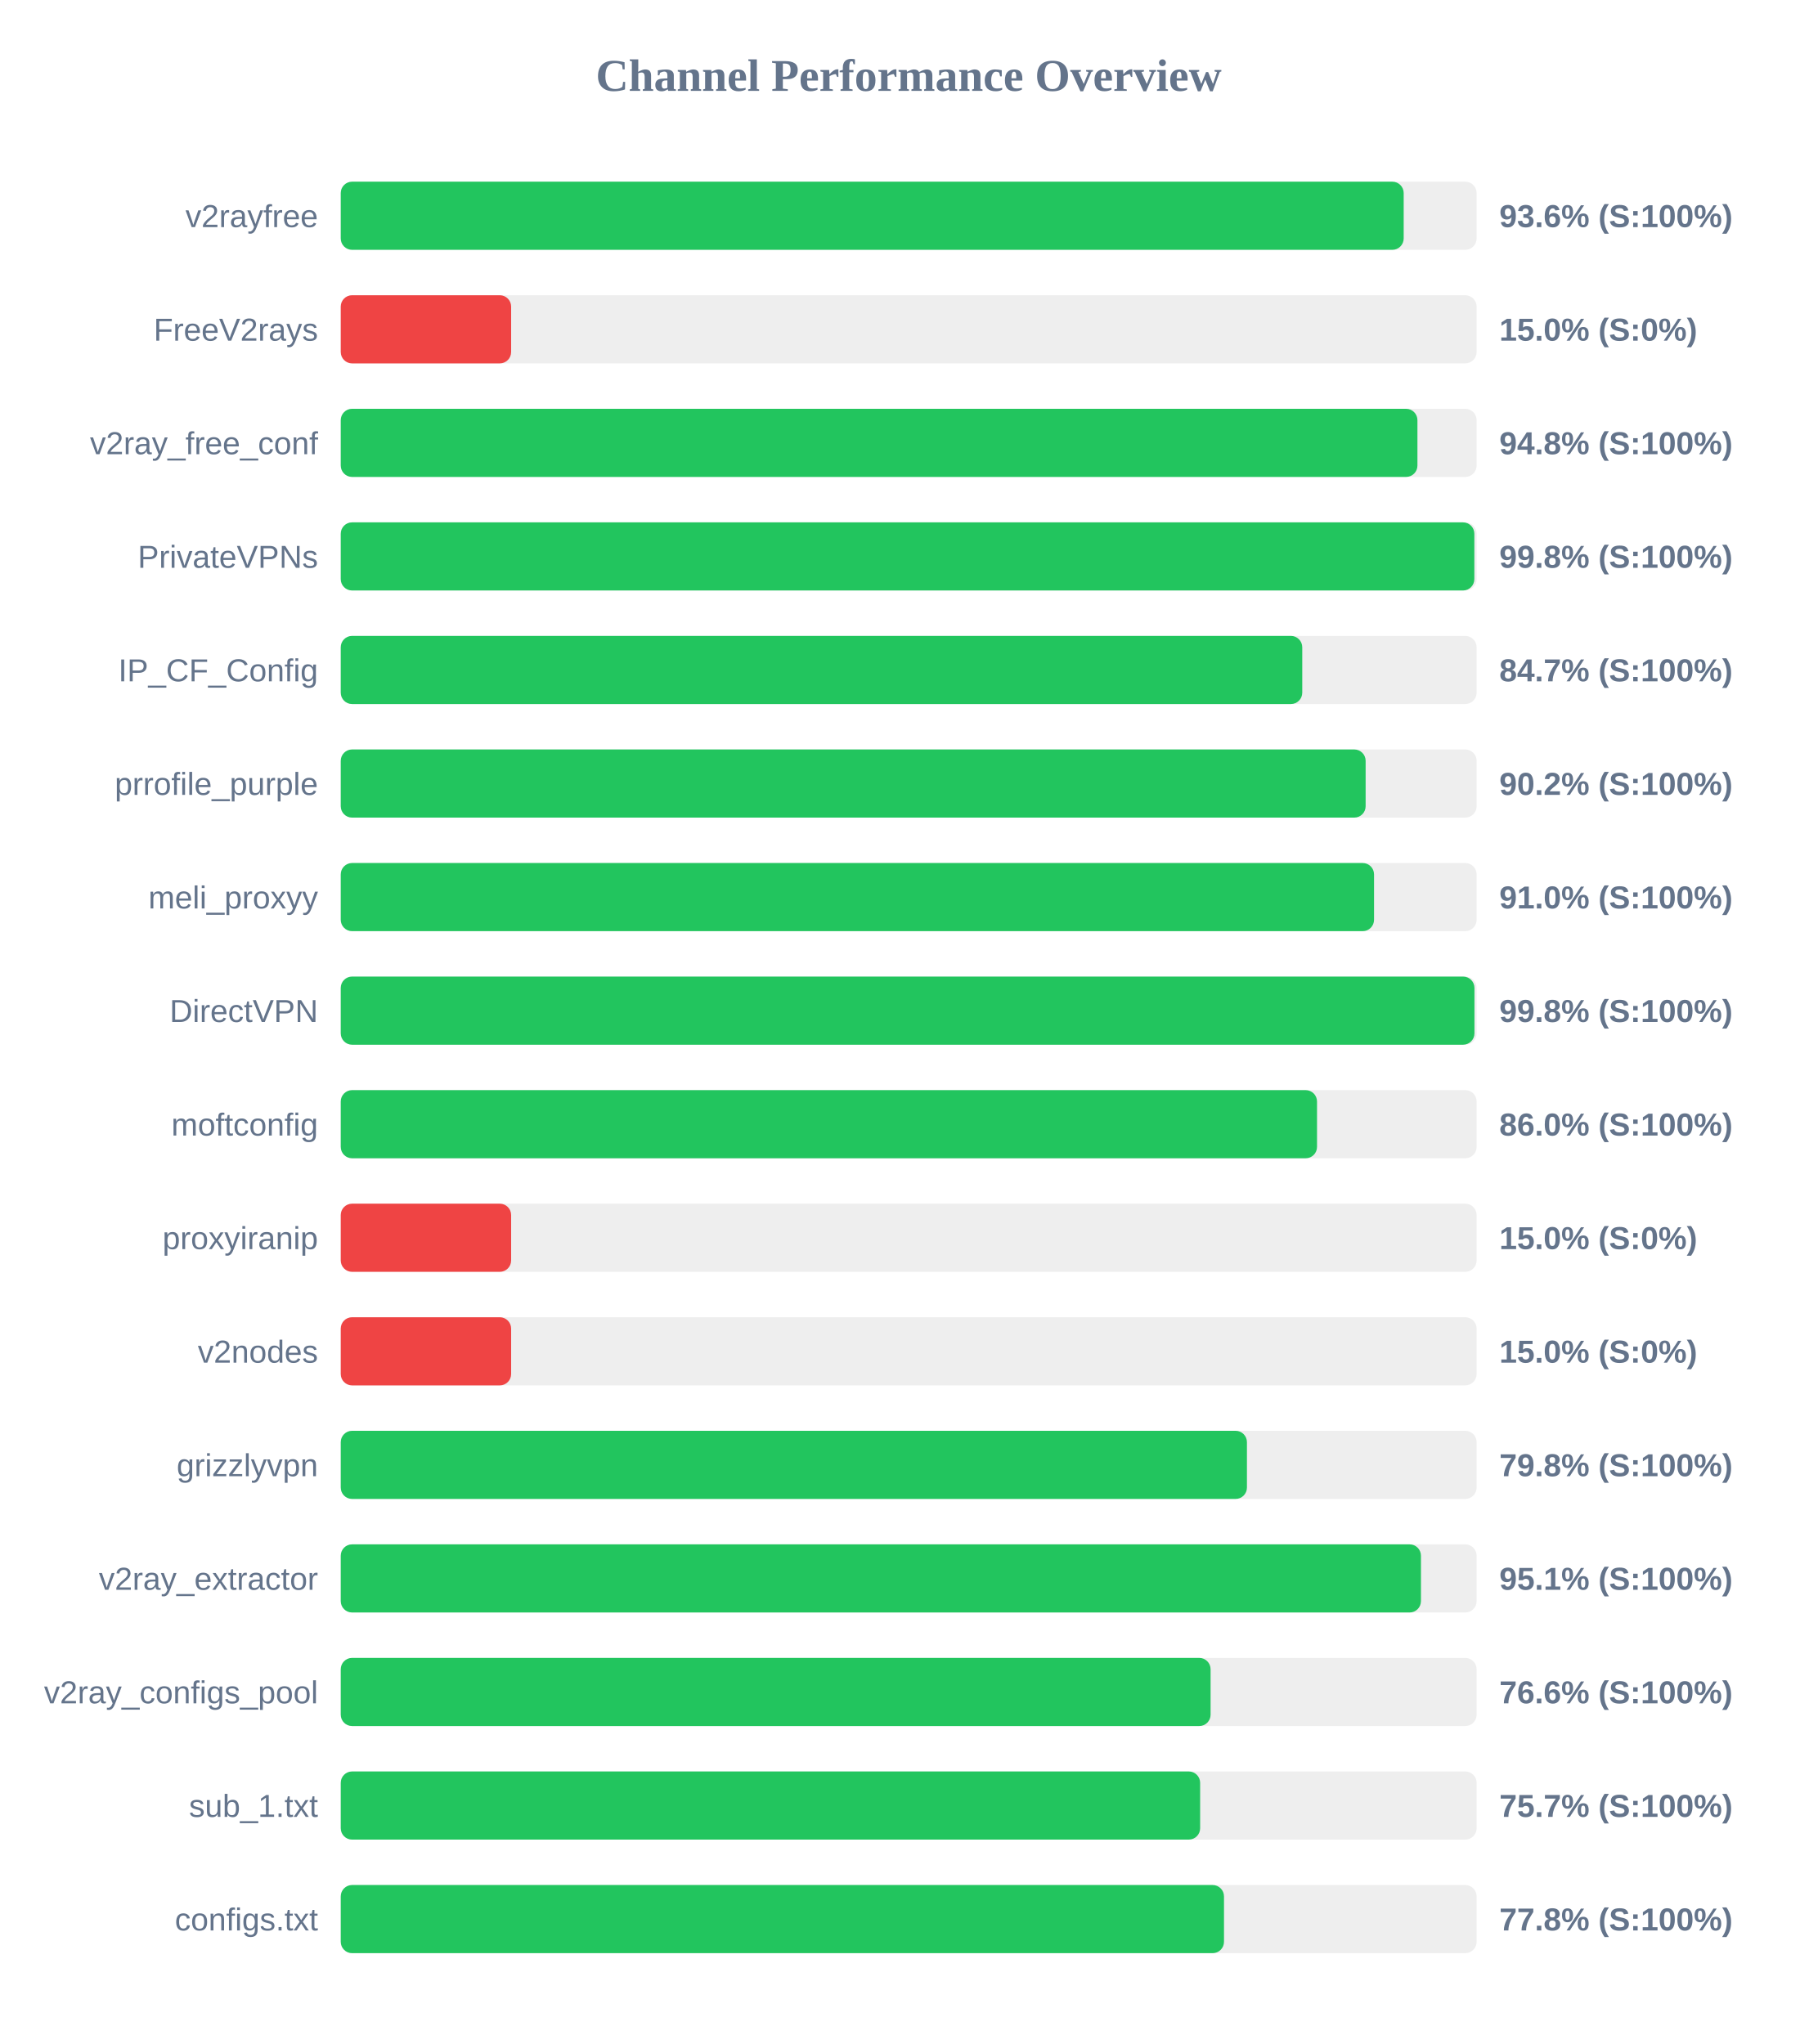
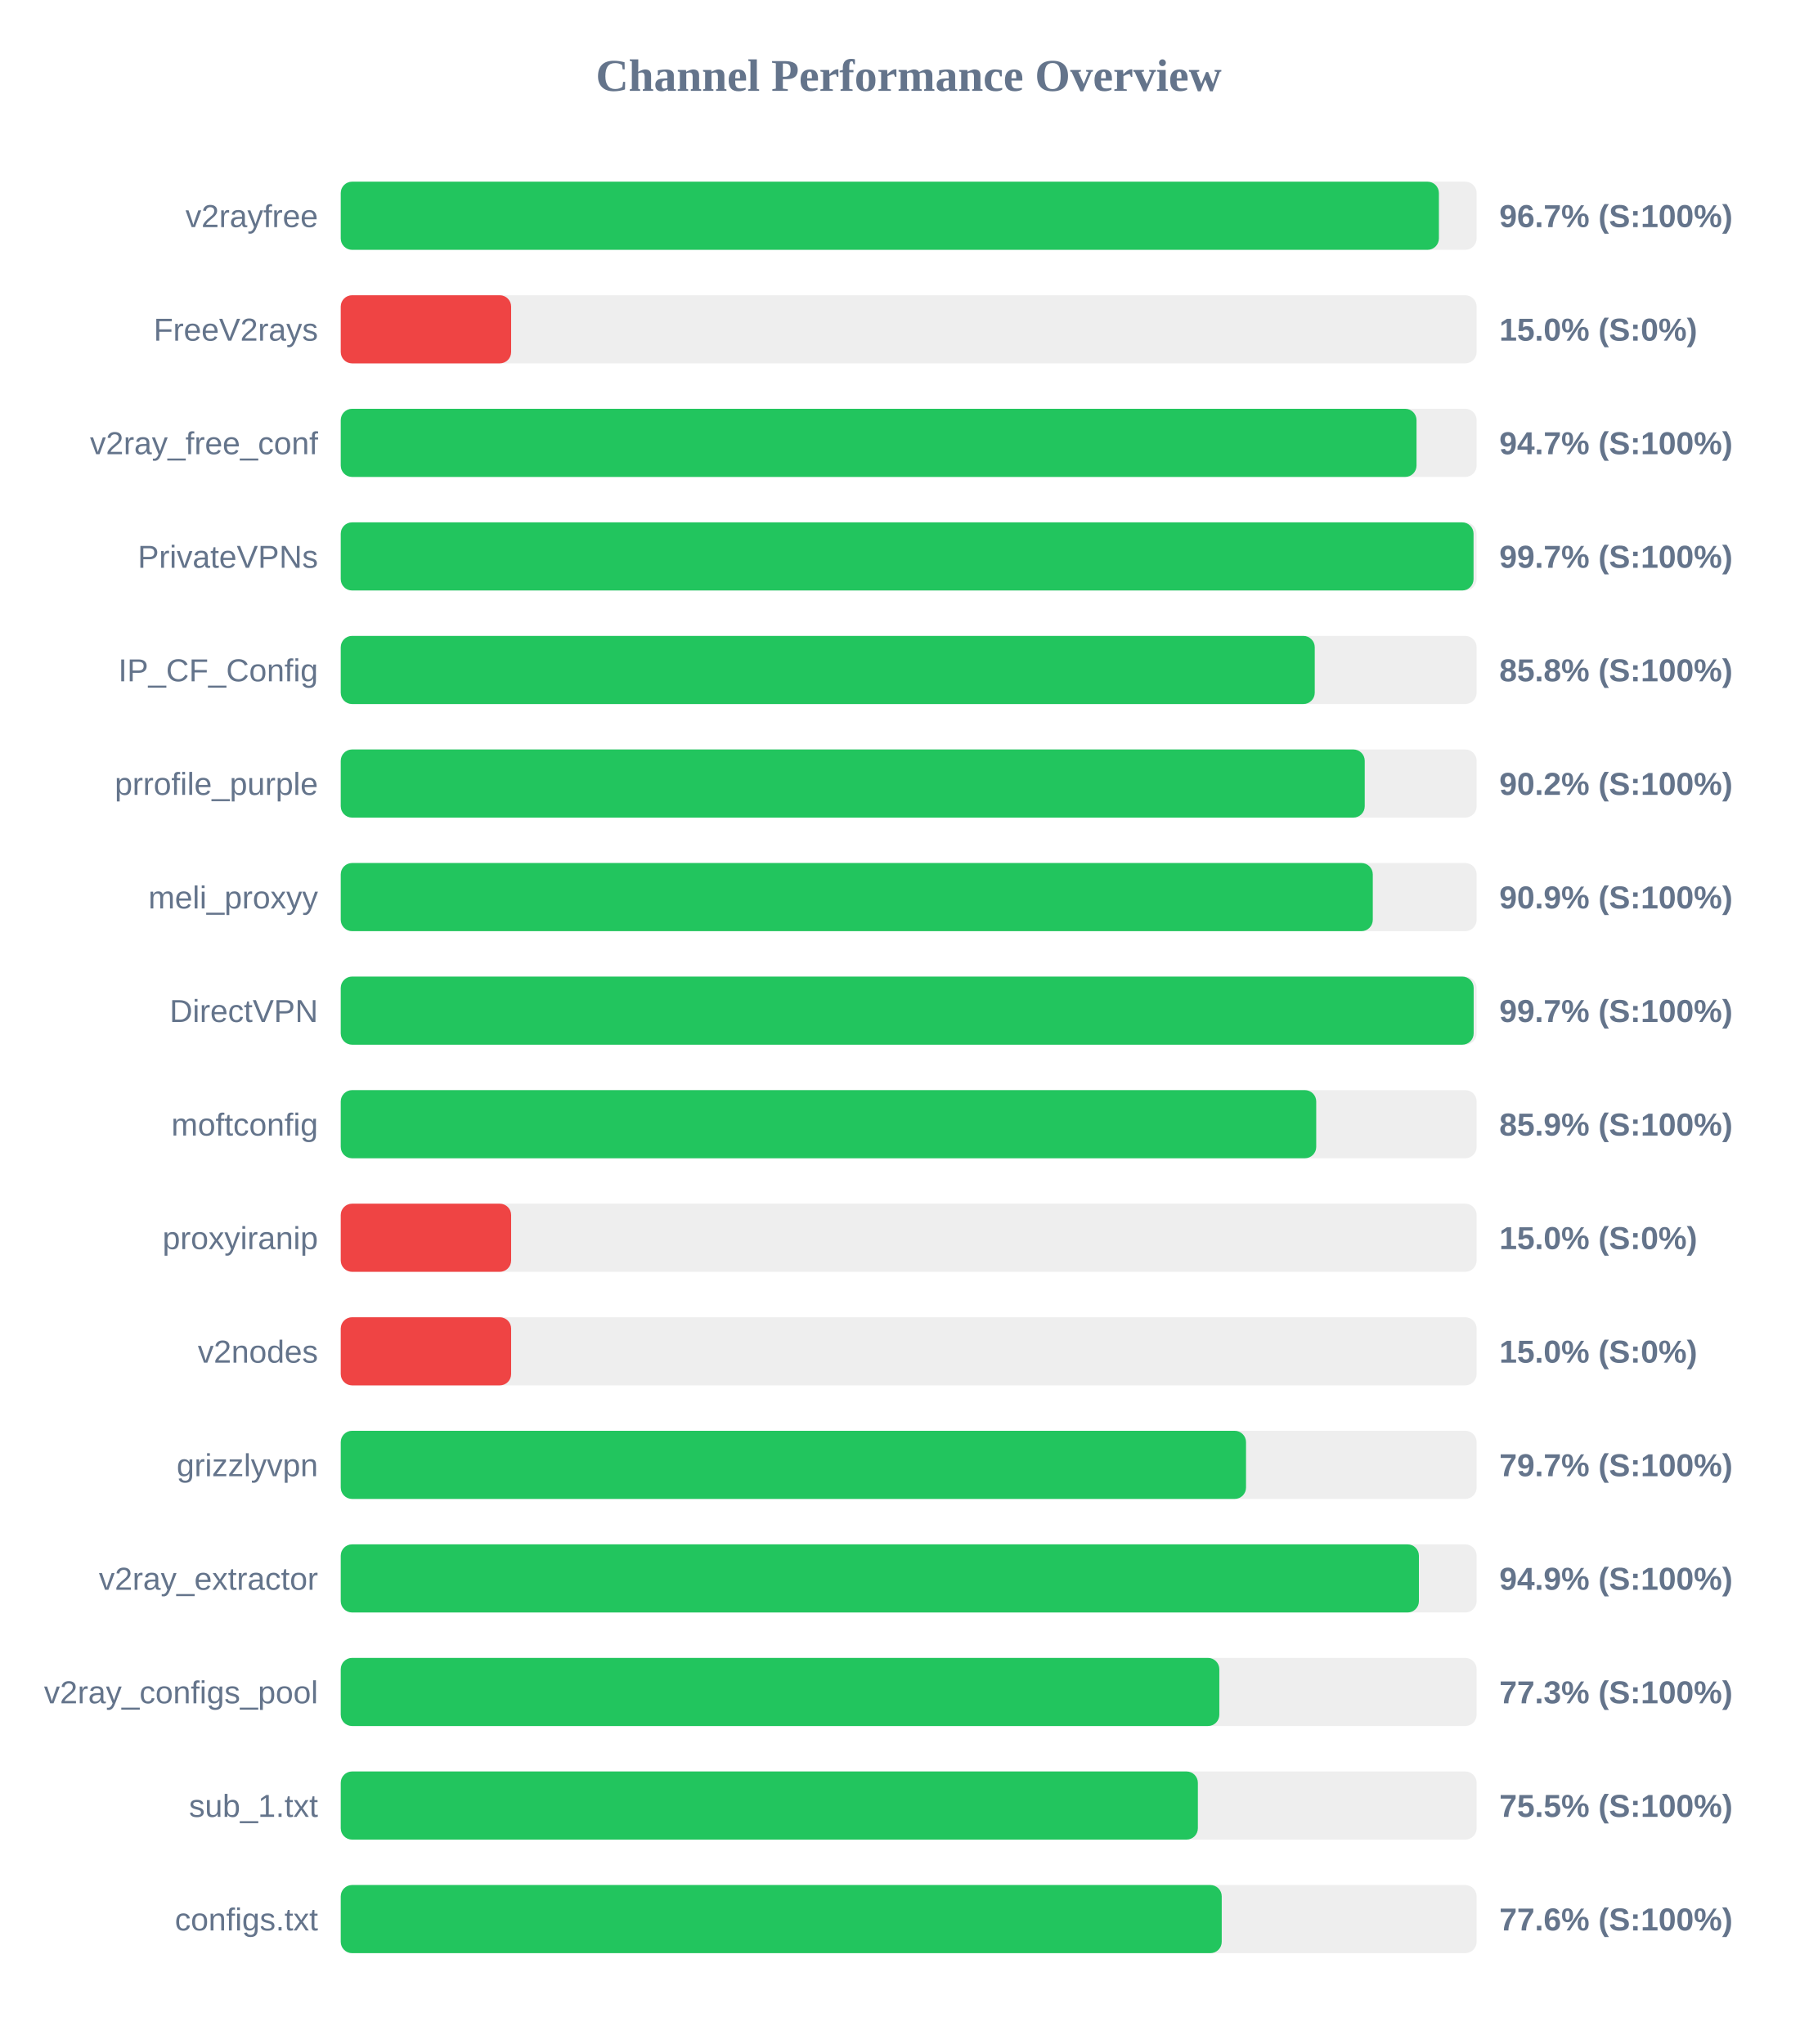
<svg xmlns="http://www.w3.org/2000/svg" width="800" height="900" version="1.1">
  <style>
        .row { font: 14px Arial; fill: #64748b; }
        .score { font: bold 14px Arial; fill: #64748b; }
    </style>
  <text x="400" y="40" text-anchor="middle" font-size="20px" font-weight="bold" fill="#64748b">Channel Performance Overview</text>
  <rect x="150" y="80" width="500" height="30" fill="#eee" rx="5" />
-   <rect x="150" y="80" width="467.9" height="30" fill="#22c55e" rx="5" />
+   <rect x="150" y="80" width="483.4" height="30" fill="#22c55e" rx="5" />
  <text x="140" y="100" text-anchor="end" class="row">v2rayfree</text>
-   <text x="660" y="100" text-anchor="start" class="score">93.6% (S:100%)</text>
+   <text x="660" y="100" text-anchor="start" class="score">96.7% (S:100%)</text>
  <rect x="150" y="130" width="500" height="30" fill="#eee" rx="5" />
  <rect x="150" y="130" width="75.0" height="30" fill="#ef4444" rx="5" />
  <text x="140" y="150" text-anchor="end" class="row">FreeV2rays</text>
  <text x="660" y="150" text-anchor="start" class="score">15.0% (S:0%)</text>
  <rect x="150" y="180" width="500" height="30" fill="#eee" rx="5" />
-   <rect x="150" y="180" width="473.95" height="30" fill="#22c55e" rx="5" />
+   <rect x="150" y="180" width="473.55" height="30" fill="#22c55e" rx="5" />
  <text x="140" y="200" text-anchor="end" class="row">v2ray_free_conf</text>
-   <text x="660" y="200" text-anchor="start" class="score">94.8% (S:100%)</text>
+   <text x="660" y="200" text-anchor="start" class="score">94.7% (S:100%)</text>
  <rect x="150" y="230" width="500" height="30" fill="#eee" rx="5" />
-   <rect x="150" y="230" width="499.0" height="30" fill="#22c55e" rx="5" />
+   <rect x="150" y="230" width="498.65" height="30" fill="#22c55e" rx="5" />
  <text x="140" y="250" text-anchor="end" class="row">PrivateVPNs</text>
-   <text x="660" y="250" text-anchor="start" class="score">99.8% (S:100%)</text>
+   <text x="660" y="250" text-anchor="start" class="score">99.7% (S:100%)</text>
  <rect x="150" y="280" width="500" height="30" fill="#eee" rx="5" />
-   <rect x="150" y="280" width="423.25" height="30" fill="#22c55e" rx="5" />
+   <rect x="150" y="280" width="428.75" height="30" fill="#22c55e" rx="5" />
  <text x="140" y="300" text-anchor="end" class="row">IP_CF_Config</text>
-   <text x="660" y="300" text-anchor="start" class="score">84.7% (S:100%)</text>
+   <text x="660" y="300" text-anchor="start" class="score">85.8% (S:100%)</text>
  <rect x="150" y="330" width="500" height="30" fill="#eee" rx="5" />
-   <rect x="150" y="330" width="451.15" height="30" fill="#22c55e" rx="5" />
+   <rect x="150" y="330" width="450.75" height="30" fill="#22c55e" rx="5" />
  <text x="140" y="350" text-anchor="end" class="row">prrofile_purple</text>
  <text x="660" y="350" text-anchor="start" class="score">90.2% (S:100%)</text>
  <rect x="150" y="380" width="500" height="30" fill="#eee" rx="5" />
-   <rect x="150" y="380" width="454.85" height="30" fill="#22c55e" rx="5" />
+   <rect x="150" y="380" width="454.3" height="30" fill="#22c55e" rx="5" />
  <text x="140" y="400" text-anchor="end" class="row">meli_proxyy</text>
-   <text x="660" y="400" text-anchor="start" class="score">91.0% (S:100%)</text>
+   <text x="660" y="400" text-anchor="start" class="score">90.9% (S:100%)</text>
  <rect x="150" y="430" width="500" height="30" fill="#eee" rx="5" />
-   <rect x="150" y="430" width="499.05" height="30" fill="#22c55e" rx="5" />
+   <rect x="150" y="430" width="498.7" height="30" fill="#22c55e" rx="5" />
  <text x="140" y="450" text-anchor="end" class="row">DirectVPN</text>
-   <text x="660" y="450" text-anchor="start" class="score">99.8% (S:100%)</text>
+   <text x="660" y="450" text-anchor="start" class="score">99.7% (S:100%)</text>
  <rect x="150" y="480" width="500" height="30" fill="#eee" rx="5" />
-   <rect x="150" y="480" width="429.75" height="30" fill="#22c55e" rx="5" />
+   <rect x="150" y="480" width="429.4" height="30" fill="#22c55e" rx="5" />
  <text x="140" y="500" text-anchor="end" class="row">moftconfig</text>
-   <text x="660" y="500" text-anchor="start" class="score">86.0% (S:100%)</text>
+   <text x="660" y="500" text-anchor="start" class="score">85.9% (S:100%)</text>
  <rect x="150" y="530" width="500" height="30" fill="#eee" rx="5" />
  <rect x="150" y="530" width="75.0" height="30" fill="#ef4444" rx="5" />
  <text x="140" y="550" text-anchor="end" class="row">proxyiranip</text>
  <text x="660" y="550" text-anchor="start" class="score">15.0% (S:0%)</text>
  <rect x="150" y="580" width="500" height="30" fill="#eee" rx="5" />
  <rect x="150" y="580" width="75.0" height="30" fill="#ef4444" rx="5" />
  <text x="140" y="600" text-anchor="end" class="row">v2nodes</text>
  <text x="660" y="600" text-anchor="start" class="score">15.0% (S:0%)</text>
  <rect x="150" y="630" width="500" height="30" fill="#eee" rx="5" />
-   <rect x="150" y="630" width="398.9" height="30" fill="#22c55e" rx="5" />
+   <rect x="150" y="630" width="398.5" height="30" fill="#22c55e" rx="5" />
  <text x="140" y="650" text-anchor="end" class="row">grizzlyvpn</text>
-   <text x="660" y="650" text-anchor="start" class="score">79.8% (S:100%)</text>
+   <text x="660" y="650" text-anchor="start" class="score">79.7% (S:100%)</text>
  <rect x="150" y="680" width="500" height="30" fill="#eee" rx="5" />
-   <rect x="150" y="680" width="475.5" height="30" fill="#22c55e" rx="5" />
+   <rect x="150" y="680" width="474.6" height="30" fill="#22c55e" rx="5" />
  <text x="140" y="700" text-anchor="end" class="row">v2ray_extractor</text>
-   <text x="660" y="700" text-anchor="start" class="score">95.1% (S:100%)</text>
+   <text x="660" y="700" text-anchor="start" class="score">94.9% (S:100%)</text>
  <rect x="150" y="730" width="500" height="30" fill="#eee" rx="5" />
-   <rect x="150" y="730" width="382.9" height="30" fill="#22c55e" rx="5" />
+   <rect x="150" y="730" width="386.75" height="30" fill="#22c55e" rx="5" />
  <text x="140" y="750" text-anchor="end" class="row">v2ray_configs_pool</text>
-   <text x="660" y="750" text-anchor="start" class="score">76.6% (S:100%)</text>
+   <text x="660" y="750" text-anchor="start" class="score">77.3% (S:100%)</text>
  <rect x="150" y="780" width="500" height="30" fill="#eee" rx="5" />
-   <rect x="150" y="780" width="378.3" height="30" fill="#22c55e" rx="5" />
+   <rect x="150" y="780" width="377.3" height="30" fill="#22c55e" rx="5" />
  <text x="140" y="800" text-anchor="end" class="row">sub_1.txt</text>
-   <text x="660" y="800" text-anchor="start" class="score">75.7% (S:100%)</text>
+   <text x="660" y="800" text-anchor="start" class="score">75.5% (S:100%)</text>
  <rect x="150" y="830" width="500" height="30" fill="#eee" rx="5" />
-   <rect x="150" y="830" width="388.8" height="30" fill="#22c55e" rx="5" />
+   <rect x="150" y="830" width="387.8" height="30" fill="#22c55e" rx="5" />
  <text x="140" y="850" text-anchor="end" class="row">configs.txt</text>
-   <text x="660" y="850" text-anchor="start" class="score">77.8% (S:100%)</text>
+   <text x="660" y="850" text-anchor="start" class="score">77.6% (S:100%)</text>
</svg>
